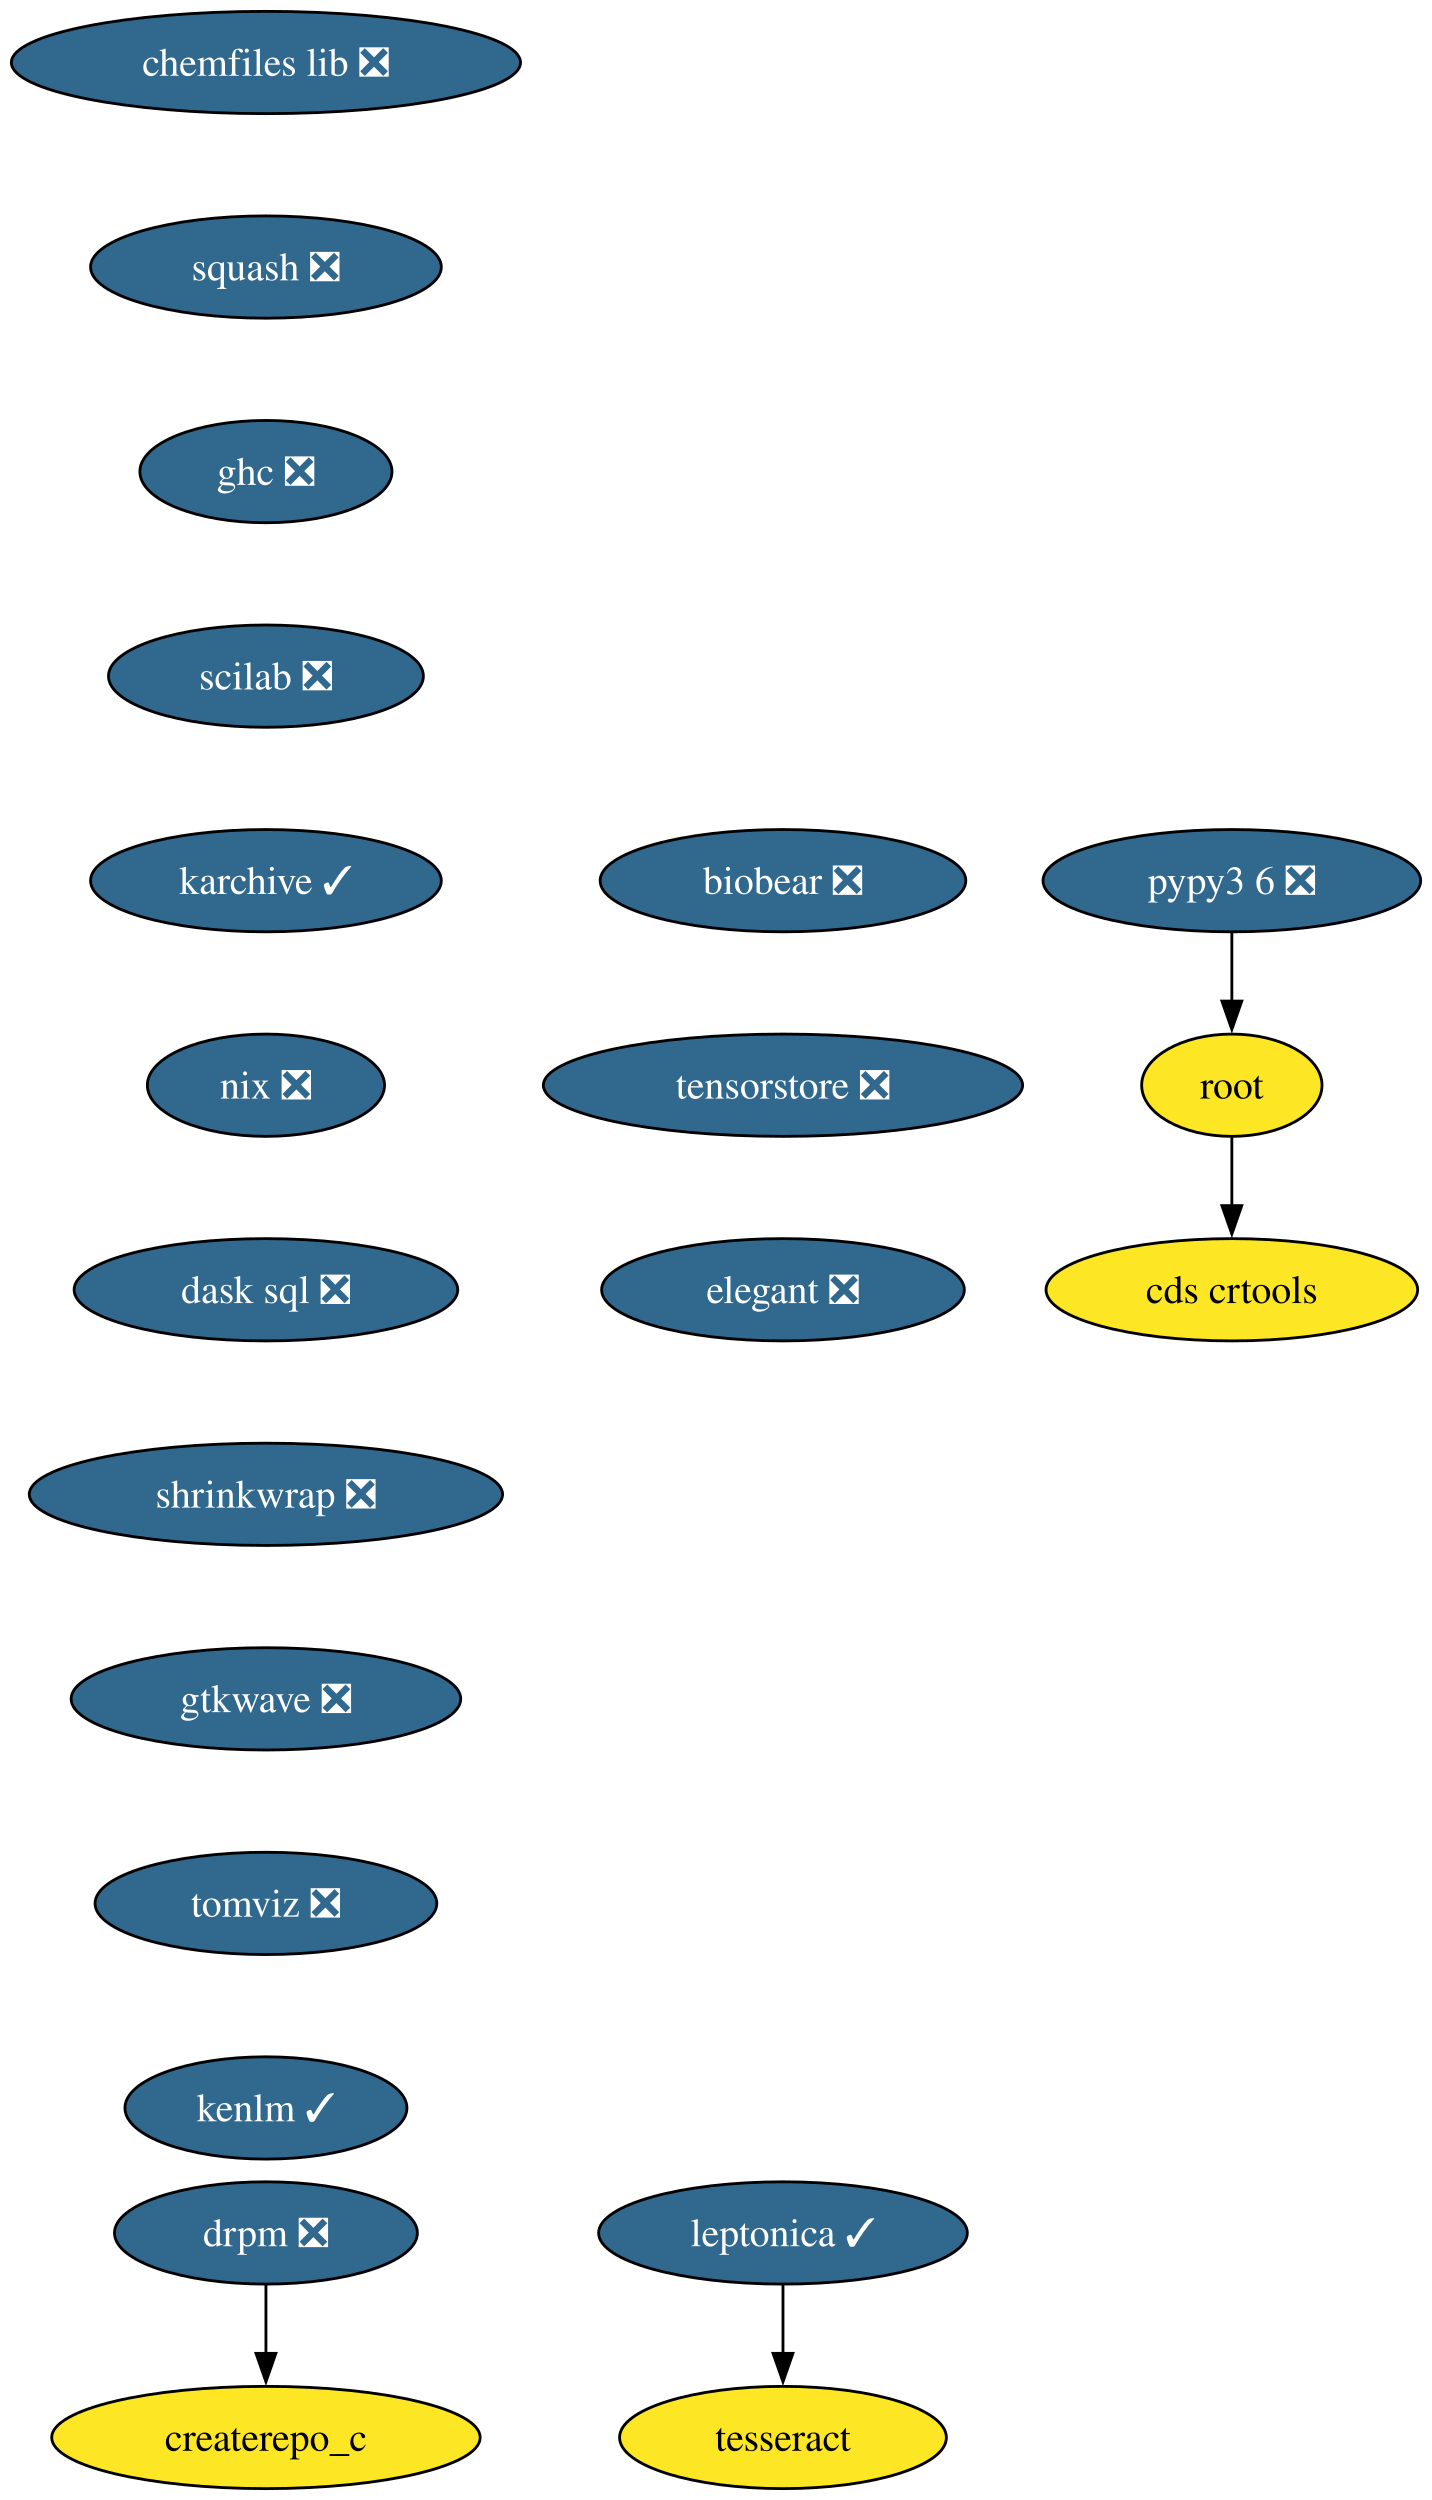
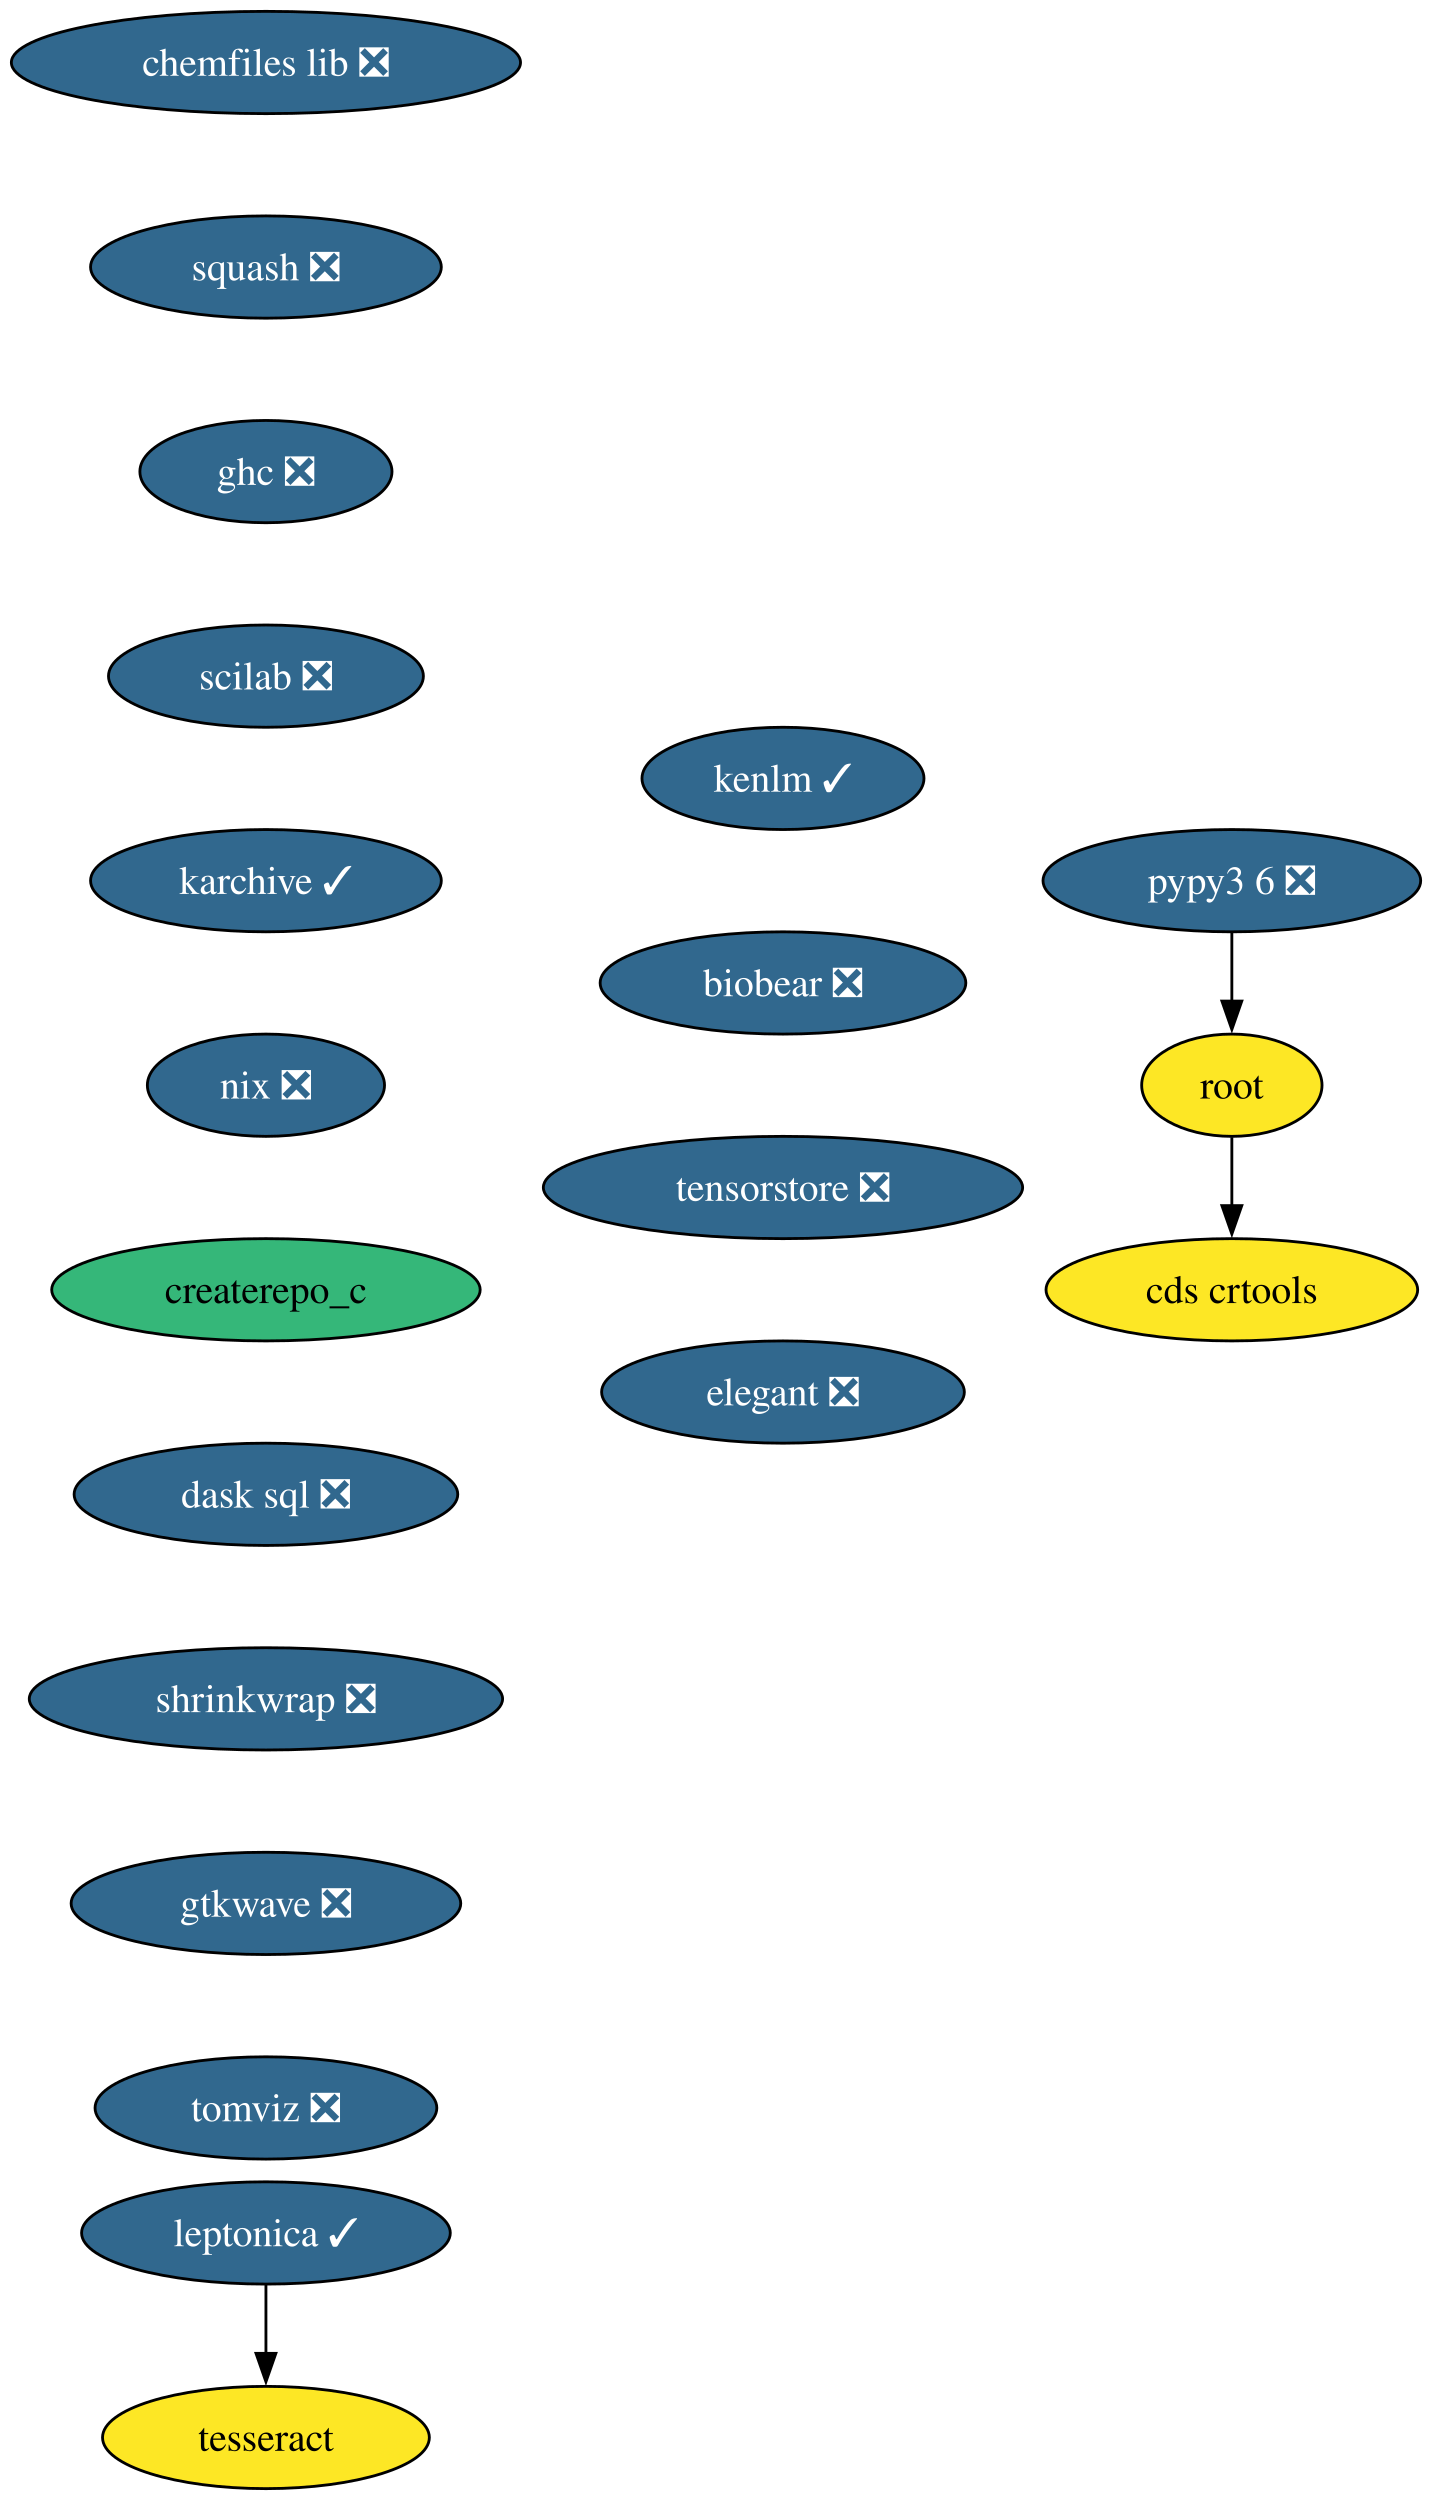
<svg xmlns="http://www.w3.org/2000/svg" xmlns:xlink="http://www.w3.org/1999/xlink" width="504pt" height="880pt" viewBox="0.00 0.00 504.00 880.00">
  <g id="graph0" class="graph" transform="scale(1 1) rotate(0) translate(4 876)">
    <polygon fill="white" stroke="none" points="-4,4 -4,-876 500.08,-876 500.08,4 -4,4" />
    <g id="node1" class="node">
      <g id="a_node1">
        <a xlink:href="https://github.com/conda-forge/chemfiles-lib-feedstock/pull/53" xlink:title="chemfiles lib ❎">
          <ellipse fill="#31688e" stroke="black" cx="89.61" cy="-854" rx="89.61" ry="18" />
          <text xml:space="preserve" text-anchor="middle" x="89.61" y="-849.33" font-family="Times,serif" font-size="14.00" fill="white">chemfiles lib ❎</text>
        </a>
      </g>
    </g>
    <g id="node2" class="node">
      <g id="a_node2">
        <a xlink:href="https://github.com/conda-forge/squash-feedstock/pull/8" xlink:title="squash ❎">
          <ellipse fill="#31688e" stroke="black" cx="89.61" cy="-782" rx="61.73" ry="18" />
          <text xml:space="preserve" text-anchor="middle" x="89.61" y="-777.33" font-family="Times,serif" font-size="14.00" fill="white">squash ❎</text>
        </a>
      </g>
    </g>
    <g id="node3" class="node">
      <g id="a_node3">
        <a xlink:href="https://github.com/conda-forge/ghc-feedstock/pull/44" xlink:title="ghc ❎">
          <ellipse fill="#31688e" stroke="black" cx="89.61" cy="-710" rx="44.37" ry="18" />
          <text xml:space="preserve" text-anchor="middle" x="89.61" y="-705.33" font-family="Times,serif" font-size="14.00" fill="white">ghc ❎</text>
        </a>
      </g>
    </g>
    <g id="node6" class="node">
      <g id="a_node6">
        <a xlink:href="https://github.com/conda-forge/scilab-feedstock/pull/55" xlink:title="scilab ❎">
          <ellipse fill="#31688e" stroke="black" cx="89.61" cy="-638" rx="55.42" ry="18" />
          <text xml:space="preserve" text-anchor="middle" x="89.61" y="-633.33" font-family="Times,serif" font-size="14.00" fill="white">scilab ❎</text>
        </a>
      </g>
    </g>
    <g id="node4" class="node">
      <g id="a_node4">
        <a xlink:href="https://github.com/conda-forge/leptonica-feedstock/pull/51" xlink:title="leptonica ✓">
-           <ellipse fill="#31688e" stroke="black" cx="271.61" cy="-90" rx="64.89" ry="18" />
-           <text xml:space="preserve" text-anchor="middle" x="271.61" y="-85.33" font-family="Times,serif" font-size="14.00" fill="white">leptonica ✓</text>
+           <ellipse fill="#31688e" stroke="black" cx="89.61" cy="-90" rx="64.89" ry="18" />
+           <text xml:space="preserve" text-anchor="middle" x="89.61" y="-85.33" font-family="Times,serif" font-size="14.00" fill="white">leptonica ✓</text>
        </a>
      </g>
    </g>
    <g id="node5" class="node">
      <g id="a_node5">
        <a xlink:href="https://github.com/conda-forge/tesseract-feedstock" xlink:title="tesseract">
-           <ellipse fill="#fde725" stroke="black" cx="271.61" cy="-18" rx="57.52" ry="18" />
-           <text xml:space="preserve" text-anchor="middle" x="271.61" y="-13.32" font-family="Times,serif" font-size="14.00">tesseract</text>
+           <ellipse fill="#fde725" stroke="black" cx="89.61" cy="-18" rx="57.52" ry="18" />
+           <text xml:space="preserve" text-anchor="middle" x="89.61" y="-13.32" font-family="Times,serif" font-size="14.00">tesseract</text>
        </a>
      </g>
    </g>
    <g id="edge3" class="edge">
-       <path fill="none" stroke="black" d="M271.61,-71.7C271.61,-64.41 271.61,-55.73 271.61,-47.54" />
-       <polygon fill="black" stroke="black" points="275.11,-47.62 271.61,-37.62 268.11,-47.62 275.11,-47.62" />
+       <path fill="none" stroke="black" d="M89.61,-71.7C89.61,-64.41 89.61,-55.73 89.61,-47.54" />
+       <polygon fill="black" stroke="black" points="93.11,-47.62 89.61,-37.62 86.11,-47.62 93.11,-47.62" />
    </g>
    <g id="node9" class="node">
      <g id="a_node9">
        <a xlink:href="https://github.com/conda-forge/karchive-feedstock/pull/22" xlink:title="karchive ✓">
          <ellipse fill="#31688e" stroke="black" cx="89.61" cy="-566" rx="61.73" ry="18" />
          <text xml:space="preserve" text-anchor="middle" x="89.61" y="-561.33" font-family="Times,serif" font-size="14.00" fill="white">karchive ✓</text>
        </a>
      </g>
    </g>
    <g id="node7" class="node">
      <g id="a_node7">
        <a xlink:href="https://github.com/conda-forge/root-feedstock" xlink:title="root">
          <ellipse fill="#fde725" stroke="black" cx="429.61" cy="-494" rx="31.74" ry="18" />
          <text xml:space="preserve" text-anchor="middle" x="429.61" y="-489.32" font-family="Times,serif" font-size="14.00">root</text>
        </a>
      </g>
    </g>
    <g id="node8" class="node">
      <g id="a_node8">
        <a xlink:href="https://github.com/conda-forge/cds-crtools-feedstock" xlink:title="cds crtools">
          <ellipse fill="#fde725" stroke="black" cx="429.61" cy="-422" rx="65.41" ry="18" />
          <text xml:space="preserve" text-anchor="middle" x="429.61" y="-417.32" font-family="Times,serif" font-size="14.00">cds crtools</text>
        </a>
      </g>
    </g>
    <g id="edge5" class="edge">
      <path fill="none" stroke="black" d="M429.61,-475.7C429.61,-468.41 429.61,-459.73 429.61,-451.54" />
      <polygon fill="black" stroke="black" points="433.11,-451.62 429.61,-441.62 426.11,-451.62 433.11,-451.62" />
    </g>
    <g id="node11" class="node">
      <g id="a_node11">
        <a xlink:href="https://github.com/conda-forge/nix-feedstock/pull/27" xlink:title="nix ❎">
          <ellipse fill="#31688e" stroke="black" cx="89.61" cy="-494" rx="41.74" ry="18" />
          <text xml:space="preserve" text-anchor="middle" x="89.61" y="-489.32" font-family="Times,serif" font-size="14.00" fill="white">nix ❎</text>
        </a>
      </g>
    </g>
    <g id="node10" class="node">
      <g id="a_node10">
        <a xlink:href="https://github.com/conda-forge/pypy3.6-feedstock/pull/122" xlink:title="pypy3 6 ❎">
          <ellipse fill="#31688e" stroke="black" cx="429.61" cy="-566" rx="66.47" ry="18" />
          <text xml:space="preserve" text-anchor="middle" x="429.61" y="-561.33" font-family="Times,serif" font-size="14.00" fill="white">pypy3 6 ❎</text>
        </a>
      </g>
    </g>
    <g id="edge7" class="edge">
      <path fill="none" stroke="black" d="M429.61,-547.7C429.61,-540.41 429.61,-531.73 429.61,-523.54" />
      <polygon fill="black" stroke="black" points="433.11,-523.62 429.61,-513.62 426.11,-523.62 433.11,-523.62" />
    </g>
    <g id="node12" class="node">
      <g id="a_node12">
+         <a xlink:href="https://github.com/conda-forge/createrepo_c-feedstock" xlink:title="createrepo_c">
+           <ellipse fill="#35b779" stroke="black" cx="89.61" cy="-422" rx="75.41" ry="18" />
+           <text xml:space="preserve" text-anchor="middle" x="89.61" y="-417.32" font-family="Times,serif" font-size="14.00">createrepo_c</text>
+         </a>
+       </g>
+     </g>
+     <g id="node13" class="node">
+       <g id="a_node13">
        <a xlink:href="https://github.com/conda-forge/dask-sql-feedstock/pull/87" xlink:title="dask sql ❎">
-           <ellipse fill="#31688e" stroke="black" cx="89.61" cy="-422" rx="67.52" ry="18" />
-           <text xml:space="preserve" text-anchor="middle" x="89.61" y="-417.32" font-family="Times,serif" font-size="14.00" fill="white">dask sql ❎</text>
+           <ellipse fill="#31688e" stroke="black" cx="89.61" cy="-350" rx="67.52" ry="18" />
+           <text xml:space="preserve" text-anchor="middle" x="89.61" y="-345.32" font-family="Times,serif" font-size="14.00" fill="white">dask sql ❎</text>
+         </a>
+       </g>
+     </g>
+     <g id="node14" class="node">
+       <g id="a_node14">
+         <a xlink:href="https://github.com/conda-forge/shrinkwrap-feedstock/pull/7" xlink:title="shrinkwrap ❎">
+           <ellipse fill="#31688e" stroke="black" cx="89.61" cy="-278" rx="83.3" ry="18" />
+           <text xml:space="preserve" text-anchor="middle" x="89.61" y="-273.32" font-family="Times,serif" font-size="14.00" fill="white">shrinkwrap ❎</text>
        </a>
      </g>
    </g>
    <g id="node15" class="node">
      <g id="a_node15">
-         <a xlink:href="https://github.com/conda-forge/shrinkwrap-feedstock/pull/7" xlink:title="shrinkwrap ❎">
-           <ellipse fill="#31688e" stroke="black" cx="89.61" cy="-350" rx="83.3" ry="18" />
-           <text xml:space="preserve" text-anchor="middle" x="89.61" y="-345.32" font-family="Times,serif" font-size="14.00" fill="white">shrinkwrap ❎</text>
+         <a xlink:href="https://github.com/conda-forge/gtkwave-feedstock/pull/14" xlink:title="gtkwave ❎">
+           <ellipse fill="#31688e" stroke="black" cx="89.61" cy="-206" rx="68.57" ry="18" />
+           <text xml:space="preserve" text-anchor="middle" x="89.61" y="-201.33" font-family="Times,serif" font-size="14.00" fill="white">gtkwave ❎</text>
        </a>
      </g>
    </g>
-     <g id="node13" class="node">
-       <g id="a_node13">
-         <a xlink:href="https://github.com/conda-forge/drpm-feedstock/pull/8" xlink:title="drpm ❎">
-           <ellipse fill="#31688e" stroke="black" cx="89.61" cy="-90" rx="53.31" ry="18" />
-           <text xml:space="preserve" text-anchor="middle" x="89.61" y="-85.33" font-family="Times,serif" font-size="14.00" fill="white">drpm ❎</text>
-         </a>
-       </g>
-     </g>
-     <g id="node14" class="node">
-       <g id="a_node14">
-         <a xlink:href="https://github.com/conda-forge/createrepo_c-feedstock" xlink:title="createrepo_c">
-           <ellipse fill="#fde725" stroke="black" cx="89.61" cy="-18" rx="75.41" ry="18" />
-           <text xml:space="preserve" text-anchor="middle" x="89.61" y="-13.32" font-family="Times,serif" font-size="14.00">createrepo_c</text>
-         </a>
-       </g>
-     </g>
-     <g id="edge10" class="edge">
-       <path fill="none" stroke="black" d="M89.61,-71.7C89.61,-64.41 89.61,-55.73 89.61,-47.54" />
-       <polygon fill="black" stroke="black" points="93.11,-47.62 89.61,-37.62 86.11,-47.62 93.11,-47.62" />
-     </g>
    <g id="node16" class="node">
      <g id="a_node16">
-         <a xlink:href="https://github.com/conda-forge/gtkwave-feedstock/pull/14" xlink:title="gtkwave ❎">
-           <ellipse fill="#31688e" stroke="black" cx="89.61" cy="-278" rx="68.57" ry="18" />
-           <text xml:space="preserve" text-anchor="middle" x="89.61" y="-273.32" font-family="Times,serif" font-size="14.00" fill="white">gtkwave ❎</text>
+         <a xlink:href="https://github.com/conda-forge/tomviz-feedstock/pull/67" xlink:title="tomviz ❎">
+           <ellipse fill="#31688e" stroke="black" cx="89.61" cy="-134" rx="60.15" ry="18" />
+           <text xml:space="preserve" text-anchor="middle" x="89.61" y="-129.32" font-family="Times,serif" font-size="14.00" fill="white">tomviz ❎</text>
        </a>
      </g>
    </g>
    <g id="node17" class="node">
      <g id="a_node17">
-         <a xlink:href="https://github.com/conda-forge/tomviz-feedstock/pull/67" xlink:title="tomviz ❎">
-           <ellipse fill="#31688e" stroke="black" cx="89.61" cy="-206" rx="60.15" ry="18" />
-           <text xml:space="preserve" text-anchor="middle" x="89.61" y="-201.33" font-family="Times,serif" font-size="14.00" fill="white">tomviz ❎</text>
+         <a xlink:href="https://github.com/conda-forge/kenlm-feedstock/pull/10" xlink:title="kenlm ✓">
+           <ellipse fill="#31688e" stroke="black" cx="271.61" cy="-602" rx="49.63" ry="18" />
+           <text xml:space="preserve" text-anchor="middle" x="271.61" y="-597.33" font-family="Times,serif" font-size="14.00" fill="white">kenlm ✓</text>
        </a>
      </g>
    </g>
    <g id="node18" class="node">
      <g id="a_node18">
-         <a xlink:href="https://github.com/conda-forge/kenlm-feedstock/pull/10" xlink:title="kenlm ✓">
-           <ellipse fill="#31688e" stroke="black" cx="89.61" cy="-134" rx="49.63" ry="18" />
-           <text xml:space="preserve" text-anchor="middle" x="89.61" y="-129.32" font-family="Times,serif" font-size="14.00" fill="white">kenlm ✓</text>
+         <a xlink:href="https://github.com/conda-forge/biobear-feedstock/pull/46" xlink:title="biobear ❎">
+           <ellipse fill="#31688e" stroke="black" cx="271.61" cy="-530" rx="64.36" ry="18" />
+           <text xml:space="preserve" text-anchor="middle" x="271.61" y="-525.33" font-family="Times,serif" font-size="14.00" fill="white">biobear ❎</text>
        </a>
      </g>
    </g>
    <g id="node19" class="node">
      <g id="a_node19">
-         <a xlink:href="https://github.com/conda-forge/biobear-feedstock/pull/46" xlink:title="biobear ❎">
-           <ellipse fill="#31688e" stroke="black" cx="271.61" cy="-566" rx="64.36" ry="18" />
-           <text xml:space="preserve" text-anchor="middle" x="271.61" y="-561.33" font-family="Times,serif" font-size="14.00" fill="white">biobear ❎</text>
+         <a xlink:href="https://github.com/conda-forge/tensorstore-feedstock/pull/50" xlink:title="tensorstore ❎">
+           <ellipse fill="#31688e" stroke="black" cx="271.61" cy="-458" rx="84.35" ry="18" />
+           <text xml:space="preserve" text-anchor="middle" x="271.61" y="-453.32" font-family="Times,serif" font-size="14.00" fill="white">tensorstore ❎</text>
        </a>
      </g>
    </g>
    <g id="node20" class="node">
      <g id="a_node20">
-         <a xlink:href="https://github.com/conda-forge/tensorstore-feedstock/pull/50" xlink:title="tensorstore ❎">
-           <ellipse fill="#31688e" stroke="black" cx="271.61" cy="-494" rx="84.35" ry="18" />
-           <text xml:space="preserve" text-anchor="middle" x="271.61" y="-489.32" font-family="Times,serif" font-size="14.00" fill="white">tensorstore ❎</text>
-         </a>
-       </g>
-     </g>
-     <g id="node21" class="node">
-       <g id="a_node21">
        <a xlink:href="https://github.com/conda-forge/elegant-feedstock/pull/15" xlink:title="elegant ❎">
-           <ellipse fill="#31688e" stroke="black" cx="271.61" cy="-422" rx="63.84" ry="18" />
-           <text xml:space="preserve" text-anchor="middle" x="271.61" y="-417.32" font-family="Times,serif" font-size="14.00" fill="white">elegant ❎</text>
+           <ellipse fill="#31688e" stroke="black" cx="271.61" cy="-386" rx="63.84" ry="18" />
+           <text xml:space="preserve" text-anchor="middle" x="271.61" y="-381.32" font-family="Times,serif" font-size="14.00" fill="white">elegant ❎</text>
        </a>
      </g>
    </g>
  </g>
</svg>
